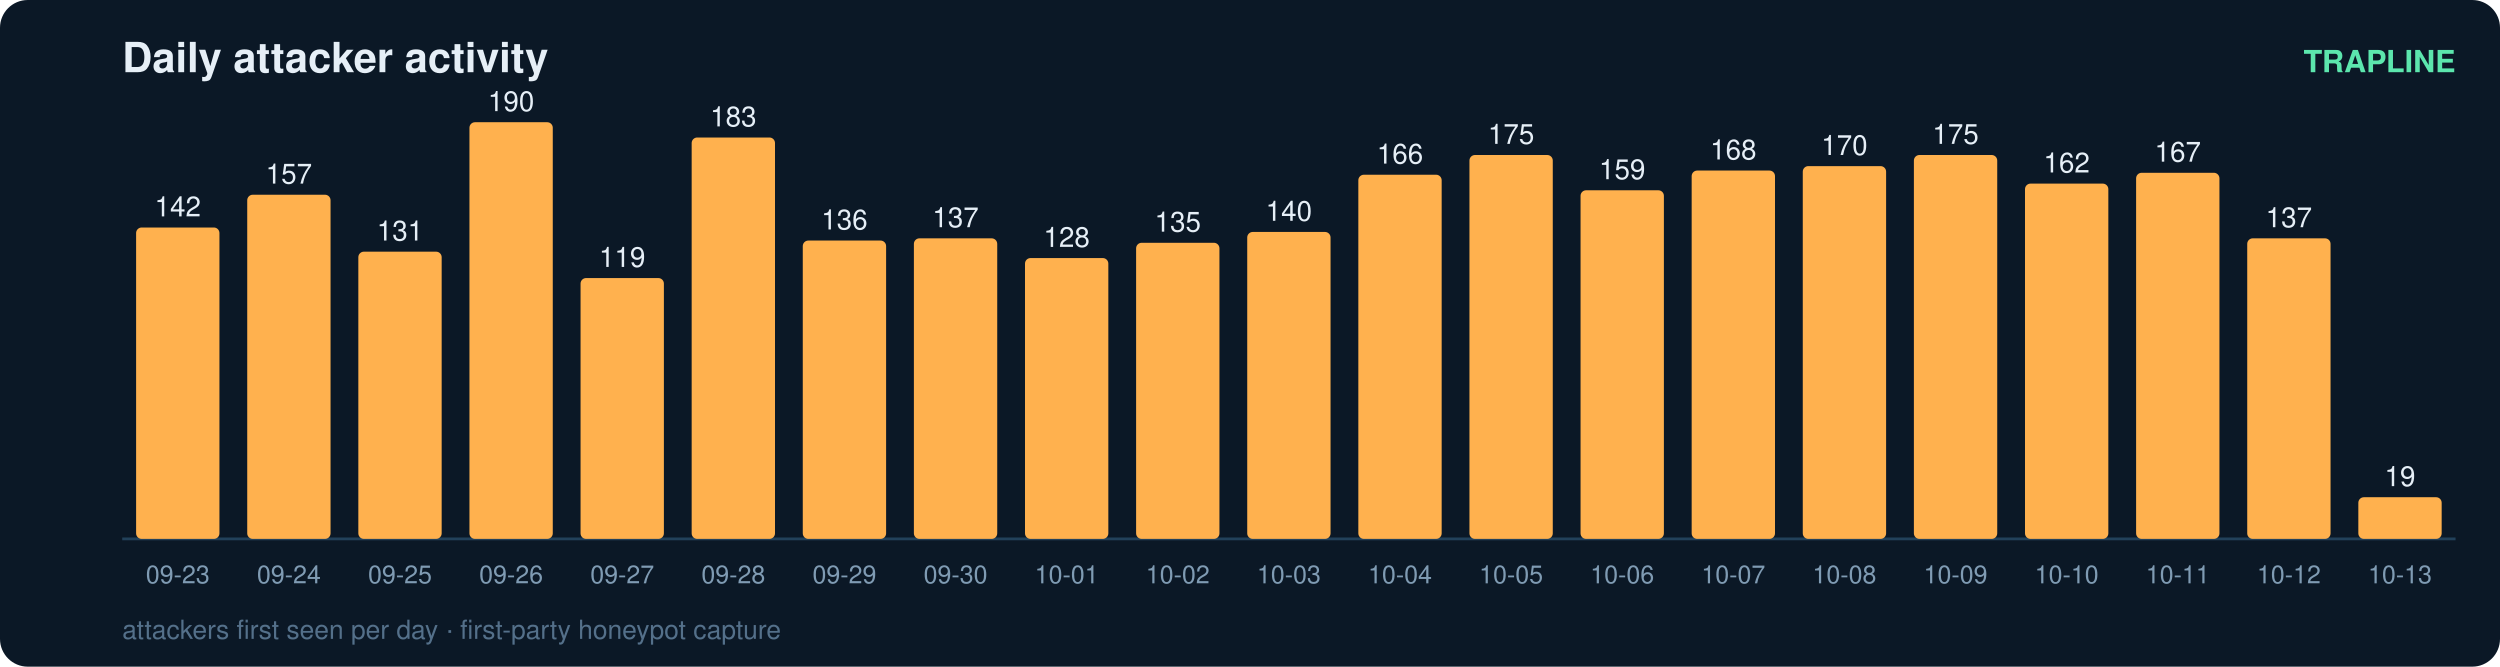
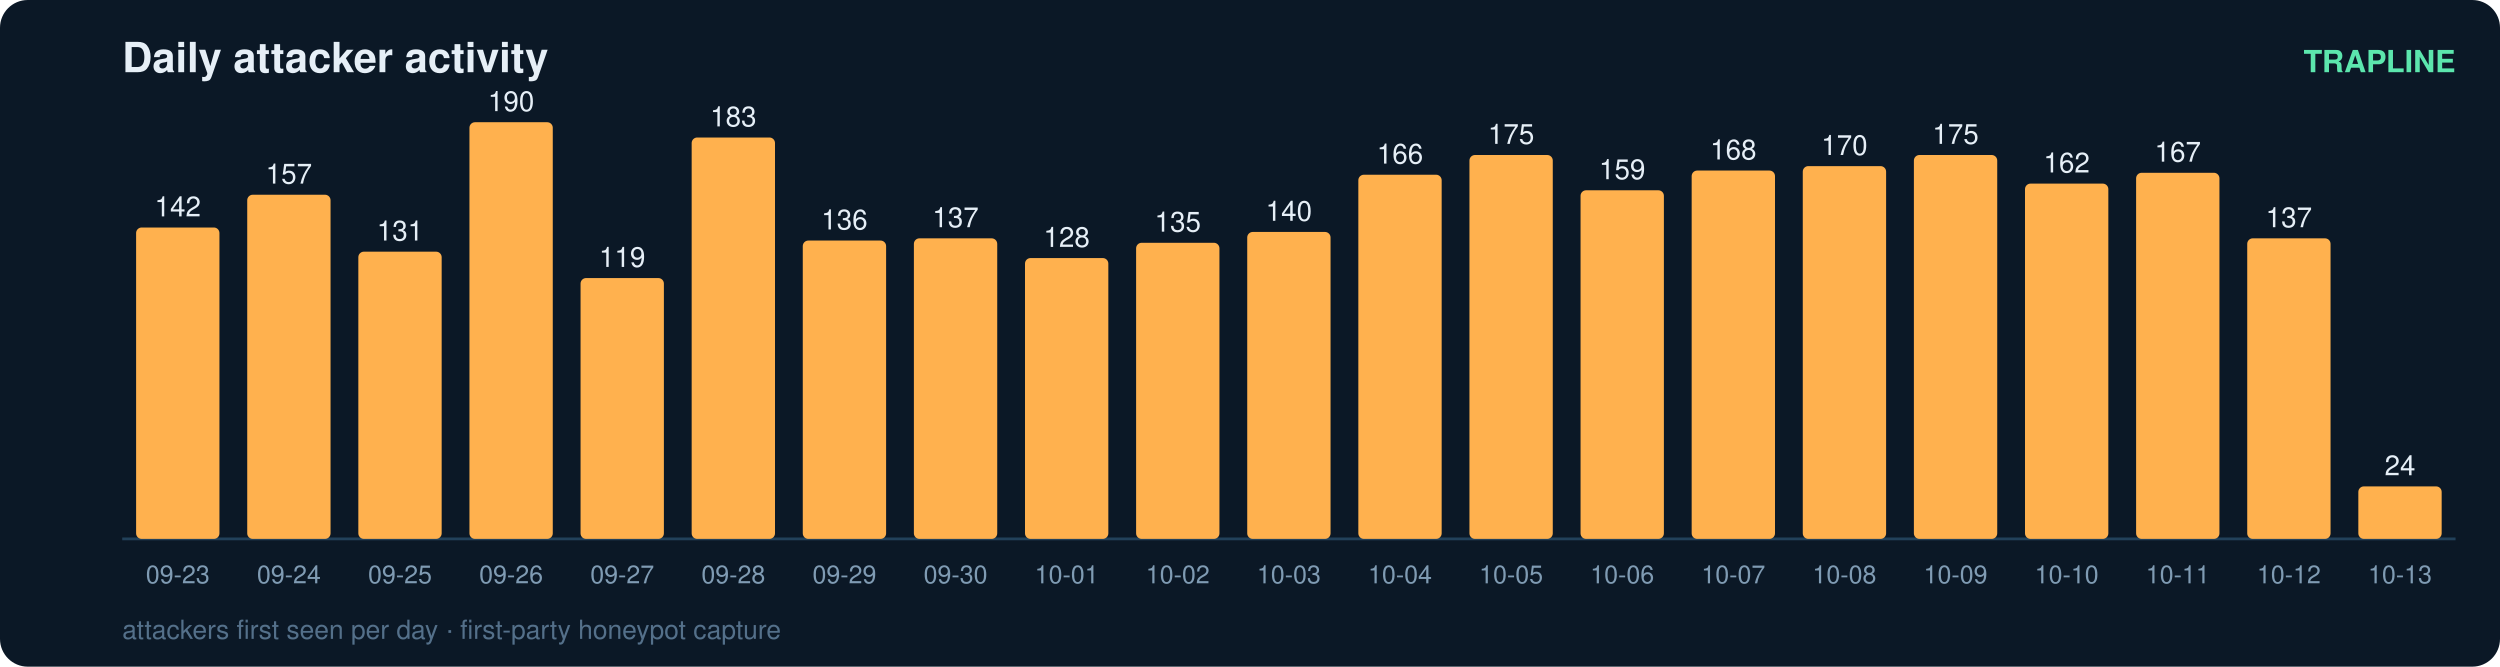
<svg xmlns="http://www.w3.org/2000/svg" width="900" height="240" viewBox="0 0 900 240" font-family="ui-sans-serif,Segoe UI,Helvetica,Arial">
  <rect width="900" height="240" rx="10" fill="#0b1826" />
  <text x="44" y="26" fill="#e6eff7" font-size="15" font-weight="700">Daily attacker activity</text>
  <text x="884" y="26" fill="#5ce6ad" font-size="11" text-anchor="end" font-weight="600">TRAPLINE</text>
  <line x1="44" y1="194" x2="884" y2="194" stroke="#22415a" stroke-width="1" />
  <rect x="49" y="81.9" width="30" height="112.1" rx="2" fill="#ffb14e" />
  <text x="64.0" y="77.9" fill="#e6eff7" font-size="10" text-anchor="middle" font-variant-numeric="tabular-nums">142</text>
  <text x="64.0" y="210.0" fill="#7f9bb3" font-size="9" text-anchor="middle">09-23</text>
  <rect x="89" y="70.1" width="30" height="123.9" rx="2" fill="#ffb14e" />
  <text x="104.0" y="66.1" fill="#e6eff7" font-size="10" text-anchor="middle" font-variant-numeric="tabular-nums">157</text>
  <text x="104.0" y="210.0" fill="#7f9bb3" font-size="9" text-anchor="middle">09-24</text>
  <rect x="129" y="90.6" width="30" height="103.4" rx="2" fill="#ffb14e" />
  <text x="144.0" y="86.6" fill="#e6eff7" font-size="10" text-anchor="middle" font-variant-numeric="tabular-nums">131</text>
  <text x="144.0" y="210.0" fill="#7f9bb3" font-size="9" text-anchor="middle">09-25</text>
  <rect x="169" y="44.0" width="30" height="150.0" rx="2" fill="#ffb14e" />
  <text x="184.0" y="40.0" fill="#e6eff7" font-size="10" text-anchor="middle" font-variant-numeric="tabular-nums">190</text>
  <text x="184.0" y="210.0" fill="#7f9bb3" font-size="9" text-anchor="middle">09-26</text>
  <rect x="209" y="100.1" width="30" height="93.9" rx="2" fill="#ffb14e" />
  <text x="224.0" y="96.1" fill="#e6eff7" font-size="10" text-anchor="middle" font-variant-numeric="tabular-nums">119</text>
  <text x="224.0" y="210.0" fill="#7f9bb3" font-size="9" text-anchor="middle">09-27</text>
  <rect x="249" y="49.5" width="30" height="144.5" rx="2" fill="#ffb14e" />
  <text x="264.0" y="45.5" fill="#e6eff7" font-size="10" text-anchor="middle" font-variant-numeric="tabular-nums">183</text>
  <text x="264.0" y="210.0" fill="#7f9bb3" font-size="9" text-anchor="middle">09-28</text>
  <rect x="289" y="86.6" width="30" height="107.4" rx="2" fill="#ffb14e" />
  <text x="304.0" y="82.6" fill="#e6eff7" font-size="10" text-anchor="middle" font-variant-numeric="tabular-nums">136</text>
  <text x="304.0" y="210.0" fill="#7f9bb3" font-size="9" text-anchor="middle">09-29</text>
  <rect x="329" y="85.8" width="30" height="108.2" rx="2" fill="#ffb14e" />
  <text x="344.0" y="81.8" fill="#e6eff7" font-size="10" text-anchor="middle" font-variant-numeric="tabular-nums">137</text>
  <text x="344.0" y="210.0" fill="#7f9bb3" font-size="9" text-anchor="middle">09-30</text>
  <rect x="369" y="92.9" width="30" height="101.1" rx="2" fill="#ffb14e" />
  <text x="384.0" y="88.9" fill="#e6eff7" font-size="10" text-anchor="middle" font-variant-numeric="tabular-nums">128</text>
  <text x="384.0" y="210.0" fill="#7f9bb3" font-size="9" text-anchor="middle">10-01</text>
  <rect x="409" y="87.4" width="30" height="106.6" rx="2" fill="#ffb14e" />
  <text x="424.0" y="83.4" fill="#e6eff7" font-size="10" text-anchor="middle" font-variant-numeric="tabular-nums">135</text>
  <text x="424.0" y="210.0" fill="#7f9bb3" font-size="9" text-anchor="middle">10-02</text>
  <rect x="449" y="83.5" width="30" height="110.5" rx="2" fill="#ffb14e" />
  <text x="464.0" y="79.5" fill="#e6eff7" font-size="10" text-anchor="middle" font-variant-numeric="tabular-nums">140</text>
  <text x="464.0" y="210.0" fill="#7f9bb3" font-size="9" text-anchor="middle">10-03</text>
  <rect x="489" y="62.9" width="30" height="131.1" rx="2" fill="#ffb14e" />
  <text x="504.0" y="58.9" fill="#e6eff7" font-size="10" text-anchor="middle" font-variant-numeric="tabular-nums">166</text>
  <text x="504.0" y="210.0" fill="#7f9bb3" font-size="9" text-anchor="middle">10-04</text>
  <rect x="529" y="55.8" width="30" height="138.2" rx="2" fill="#ffb14e" />
  <text x="544.0" y="51.8" fill="#e6eff7" font-size="10" text-anchor="middle" font-variant-numeric="tabular-nums">175</text>
  <text x="544.0" y="210.0" fill="#7f9bb3" font-size="9" text-anchor="middle">10-05</text>
  <rect x="569" y="68.5" width="30" height="125.5" rx="2" fill="#ffb14e" />
  <text x="584.0" y="64.5" fill="#e6eff7" font-size="10" text-anchor="middle" font-variant-numeric="tabular-nums">159</text>
  <text x="584.0" y="210.0" fill="#7f9bb3" font-size="9" text-anchor="middle">10-06</text>
  <rect x="609" y="61.4" width="30" height="132.6" rx="2" fill="#ffb14e" />
  <text x="624.0" y="57.4" fill="#e6eff7" font-size="10" text-anchor="middle" font-variant-numeric="tabular-nums">168</text>
  <text x="624.0" y="210.0" fill="#7f9bb3" font-size="9" text-anchor="middle">10-07</text>
  <rect x="649" y="59.8" width="30" height="134.2" rx="2" fill="#ffb14e" />
  <text x="664.0" y="55.8" fill="#e6eff7" font-size="10" text-anchor="middle" font-variant-numeric="tabular-nums">170</text>
  <text x="664.0" y="210.0" fill="#7f9bb3" font-size="9" text-anchor="middle">10-08</text>
  <rect x="689" y="55.8" width="30" height="138.2" rx="2" fill="#ffb14e" />
  <text x="704.0" y="51.8" fill="#e6eff7" font-size="10" text-anchor="middle" font-variant-numeric="tabular-nums">175</text>
  <text x="704.0" y="210.0" fill="#7f9bb3" font-size="9" text-anchor="middle">10-09</text>
  <rect x="729" y="66.1" width="30" height="127.9" rx="2" fill="#ffb14e" />
  <text x="744.0" y="62.1" fill="#e6eff7" font-size="10" text-anchor="middle" font-variant-numeric="tabular-nums">162</text>
  <text x="744.0" y="210.0" fill="#7f9bb3" font-size="9" text-anchor="middle">10-10</text>
  <rect x="769" y="62.2" width="30" height="131.8" rx="2" fill="#ffb14e" />
  <text x="784.0" y="58.2" fill="#e6eff7" font-size="10" text-anchor="middle" font-variant-numeric="tabular-nums">167</text>
  <text x="784.0" y="210.0" fill="#7f9bb3" font-size="9" text-anchor="middle">10-11</text>
  <rect x="809" y="85.8" width="30" height="108.2" rx="2" fill="#ffb14e" />
  <text x="824.0" y="81.8" fill="#e6eff7" font-size="10" text-anchor="middle" font-variant-numeric="tabular-nums">137</text>
  <text x="824.0" y="210.0" fill="#7f9bb3" font-size="9" text-anchor="middle">10-12</text>
-   <rect x="849" y="179.0" width="30" height="15.0" rx="2" fill="#ffb14e" />
-   <text x="864.0" y="175.0" fill="#e6eff7" font-size="10" text-anchor="middle" font-variant-numeric="tabular-nums">19</text>
+   <rect x="849" y="175.1" width="30" height="18.9" rx="2" fill="#ffb14e" />
+   <text x="864.0" y="171.1" fill="#e6eff7" font-size="10" text-anchor="middle" font-variant-numeric="tabular-nums">24</text>
  <text x="864.0" y="210.0" fill="#7f9bb3" font-size="9" text-anchor="middle">10-13</text>
  <text x="44" y="230" fill="#54708a" font-size="9.5">attackers first seen per day · first-party honeypot capture</text>
</svg>
